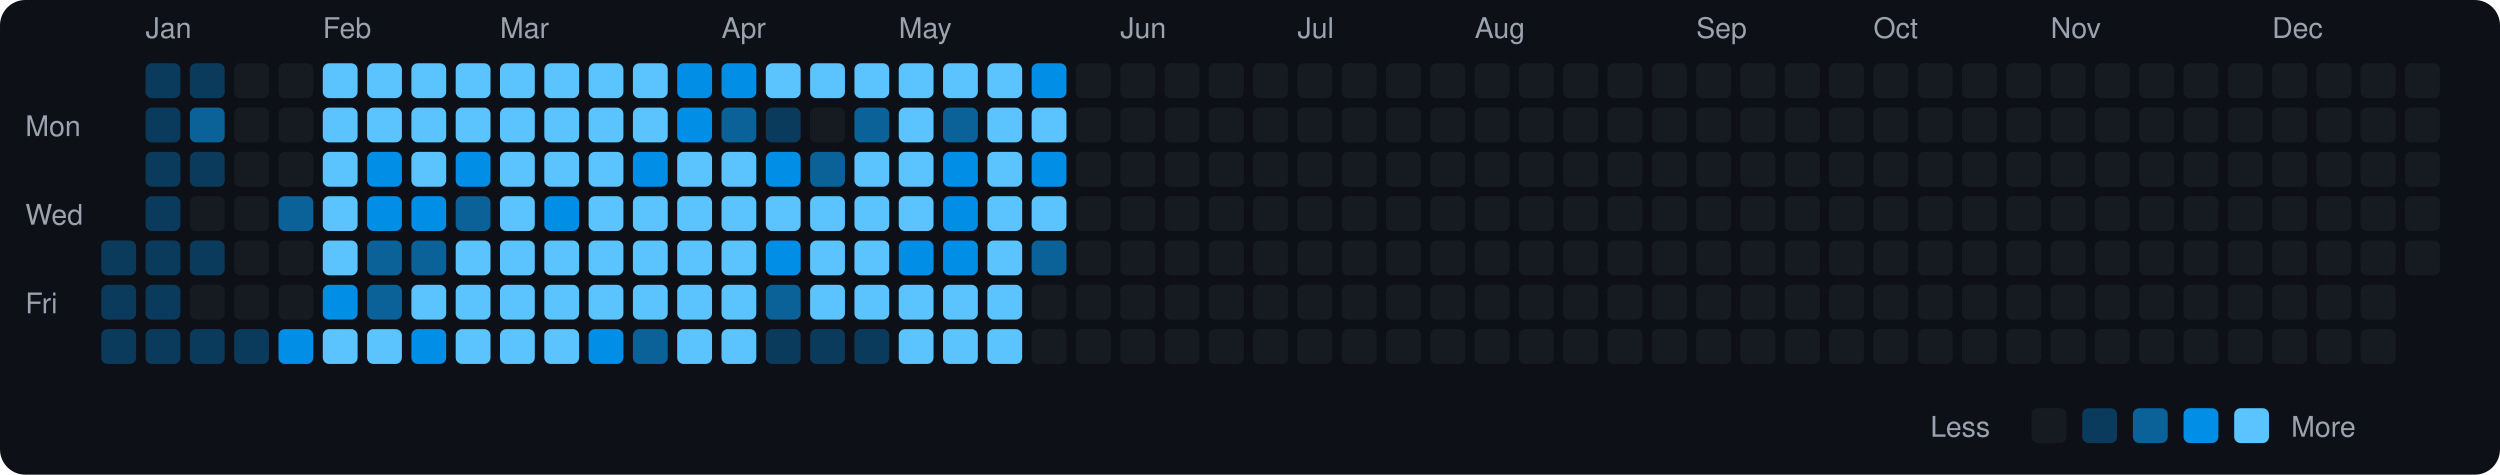
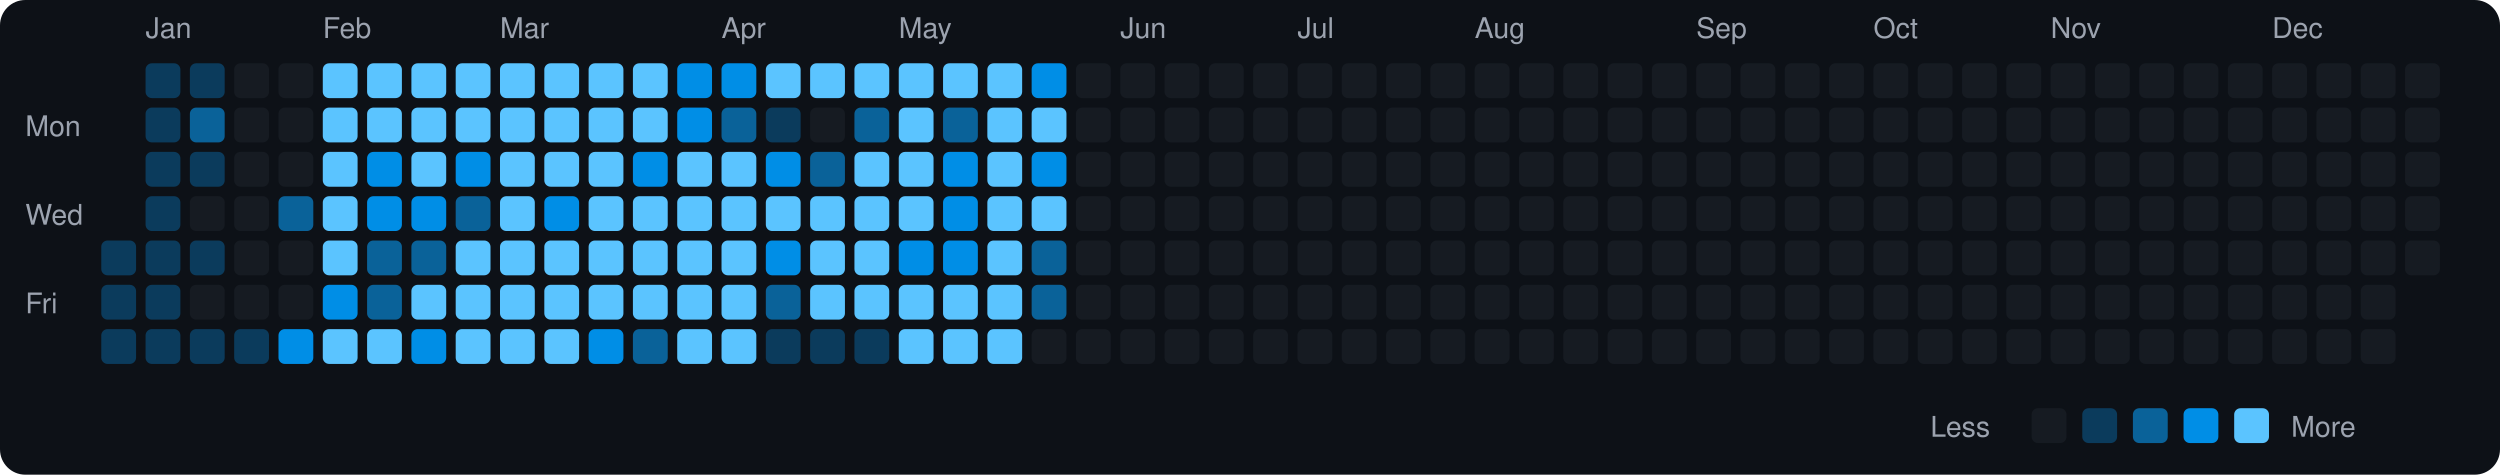
<svg xmlns="http://www.w3.org/2000/svg" viewBox="0 0 790 150" width="790" height="150">
  <rect width="790" height="150" fill="#0d1117" rx="8" ry="8" />
  <text x="8" y="43" fill="#9ca3af" font-size="9" font-family="-apple-system, BlinkMacSystemFont, 'Segoe UI', Helvetica, Arial, sans-serif">Mon</text>
  <text x="8" y="71" fill="#9ca3af" font-size="9" font-family="-apple-system, BlinkMacSystemFont, 'Segoe UI', Helvetica, Arial, sans-serif">Wed</text>
  <text x="8" y="99" fill="#9ca3af" font-size="9" font-family="-apple-system, BlinkMacSystemFont, 'Segoe UI', Helvetica, Arial, sans-serif">Fri</text>
  <rect x="32" y="76" width="11" height="11" rx="2" ry="2" fill="#0b3b5c">
    </rect>
  <rect x="32" y="90" width="11" height="11" rx="2" ry="2" fill="#0b3b5c">
    </rect>
  <rect x="32" y="104" width="11" height="11" rx="2" ry="2" fill="#0b3b5c">
    </rect>
  <text x="46" y="12" fill="#9ca3af" font-size="9" font-family="-apple-system, BlinkMacSystemFont, 'Segoe UI', Helvetica, Arial, sans-serif">Jan</text>
  <rect x="46" y="20" width="11" height="11" rx="2" ry="2" fill="#0b3b5c">
    </rect>
  <rect x="46" y="34" width="11" height="11" rx="2" ry="2" fill="#0b3b5c">
    </rect>
  <rect x="46" y="48" width="11" height="11" rx="2" ry="2" fill="#0b3b5c">
    </rect>
  <rect x="46" y="62" width="11" height="11" rx="2" ry="2" fill="#0b3b5c">
    </rect>
  <rect x="46" y="76" width="11" height="11" rx="2" ry="2" fill="#0b3b5c">
    </rect>
  <rect x="46" y="90" width="11" height="11" rx="2" ry="2" fill="#0b3b5c">
    </rect>
  <rect x="46" y="104" width="11" height="11" rx="2" ry="2" fill="#0b3b5c">
    </rect>
  <rect x="60" y="20" width="11" height="11" rx="2" ry="2" fill="#0b3b5c">
    </rect>
  <rect x="60" y="34" width="11" height="11" rx="2" ry="2" fill="#0a6299">
    </rect>
  <rect x="60" y="48" width="11" height="11" rx="2" ry="2" fill="#0b3b5c">
    </rect>
  <rect x="60" y="62" width="11" height="11" rx="2" ry="2" fill="#161b22">
    </rect>
  <rect x="60" y="76" width="11" height="11" rx="2" ry="2" fill="#0b3b5c">
    </rect>
  <rect x="60" y="90" width="11" height="11" rx="2" ry="2" fill="#161b22">
    </rect>
  <rect x="60" y="104" width="11" height="11" rx="2" ry="2" fill="#0b3b5c">
    </rect>
  <rect x="74" y="20" width="11" height="11" rx="2" ry="2" fill="#161b22">
    </rect>
  <rect x="74" y="34" width="11" height="11" rx="2" ry="2" fill="#161b22">
    </rect>
  <rect x="74" y="48" width="11" height="11" rx="2" ry="2" fill="#161b22">
    </rect>
  <rect x="74" y="62" width="11" height="11" rx="2" ry="2" fill="#161b22">
    </rect>
  <rect x="74" y="76" width="11" height="11" rx="2" ry="2" fill="#161b22">
    </rect>
  <rect x="74" y="90" width="11" height="11" rx="2" ry="2" fill="#161b22">
    </rect>
  <rect x="74" y="104" width="11" height="11" rx="2" ry="2" fill="#0b3b5c">
    </rect>
  <rect x="88" y="20" width="11" height="11" rx="2" ry="2" fill="#161b22">
    </rect>
  <rect x="88" y="34" width="11" height="11" rx="2" ry="2" fill="#161b22">
    </rect>
  <rect x="88" y="48" width="11" height="11" rx="2" ry="2" fill="#161b22">
    </rect>
  <rect x="88" y="62" width="11" height="11" rx="2" ry="2" fill="#0a6299">
    </rect>
  <rect x="88" y="76" width="11" height="11" rx="2" ry="2" fill="#161b22">
    </rect>
  <rect x="88" y="90" width="11" height="11" rx="2" ry="2" fill="#161b22">
    </rect>
  <rect x="88" y="104" width="11" height="11" rx="2" ry="2" fill="#008ee6">
    </rect>
  <text x="102" y="12" fill="#9ca3af" font-size="9" font-family="-apple-system, BlinkMacSystemFont, 'Segoe UI', Helvetica, Arial, sans-serif">Feb</text>
  <rect x="102" y="20" width="11" height="11" rx="2" ry="2" fill="#5bc4ff">
    </rect>
  <rect x="102" y="34" width="11" height="11" rx="2" ry="2" fill="#5bc4ff">
    </rect>
  <rect x="102" y="48" width="11" height="11" rx="2" ry="2" fill="#5bc4ff">
    </rect>
  <rect x="102" y="62" width="11" height="11" rx="2" ry="2" fill="#5bc4ff">
    </rect>
  <rect x="102" y="76" width="11" height="11" rx="2" ry="2" fill="#5bc4ff">
    </rect>
  <rect x="102" y="90" width="11" height="11" rx="2" ry="2" fill="#008ee6">
    </rect>
  <rect x="102" y="104" width="11" height="11" rx="2" ry="2" fill="#5bc4ff">
    </rect>
  <rect x="116" y="20" width="11" height="11" rx="2" ry="2" fill="#5bc4ff">
    </rect>
  <rect x="116" y="34" width="11" height="11" rx="2" ry="2" fill="#5bc4ff">
    </rect>
  <rect x="116" y="48" width="11" height="11" rx="2" ry="2" fill="#008ee6">
    </rect>
  <rect x="116" y="62" width="11" height="11" rx="2" ry="2" fill="#008ee6">
    </rect>
  <rect x="116" y="76" width="11" height="11" rx="2" ry="2" fill="#0a6299">
    </rect>
  <rect x="116" y="90" width="11" height="11" rx="2" ry="2" fill="#0a6299">
    </rect>
  <rect x="116" y="104" width="11" height="11" rx="2" ry="2" fill="#5bc4ff">
    </rect>
  <rect x="130" y="20" width="11" height="11" rx="2" ry="2" fill="#5bc4ff">
    </rect>
  <rect x="130" y="34" width="11" height="11" rx="2" ry="2" fill="#5bc4ff">
    </rect>
  <rect x="130" y="48" width="11" height="11" rx="2" ry="2" fill="#5bc4ff">
    </rect>
  <rect x="130" y="62" width="11" height="11" rx="2" ry="2" fill="#008ee6">
    </rect>
  <rect x="130" y="76" width="11" height="11" rx="2" ry="2" fill="#0a6299">
    </rect>
  <rect x="130" y="90" width="11" height="11" rx="2" ry="2" fill="#5bc4ff">
    </rect>
  <rect x="130" y="104" width="11" height="11" rx="2" ry="2" fill="#008ee6">
    </rect>
  <rect x="144" y="20" width="11" height="11" rx="2" ry="2" fill="#5bc4ff">
    </rect>
  <rect x="144" y="34" width="11" height="11" rx="2" ry="2" fill="#5bc4ff">
    </rect>
  <rect x="144" y="48" width="11" height="11" rx="2" ry="2" fill="#008ee6">
    </rect>
  <rect x="144" y="62" width="11" height="11" rx="2" ry="2" fill="#0a6299">
    </rect>
  <rect x="144" y="76" width="11" height="11" rx="2" ry="2" fill="#5bc4ff">
    </rect>
  <rect x="144" y="90" width="11" height="11" rx="2" ry="2" fill="#5bc4ff">
    </rect>
  <rect x="144" y="104" width="11" height="11" rx="2" ry="2" fill="#5bc4ff">
    </rect>
  <text x="158" y="12" fill="#9ca3af" font-size="9" font-family="-apple-system, BlinkMacSystemFont, 'Segoe UI', Helvetica, Arial, sans-serif">Mar</text>
  <rect x="158" y="20" width="11" height="11" rx="2" ry="2" fill="#5bc4ff">
    </rect>
  <rect x="158" y="34" width="11" height="11" rx="2" ry="2" fill="#5bc4ff">
    </rect>
  <rect x="158" y="48" width="11" height="11" rx="2" ry="2" fill="#5bc4ff">
    </rect>
  <rect x="158" y="62" width="11" height="11" rx="2" ry="2" fill="#5bc4ff">
    </rect>
  <rect x="158" y="76" width="11" height="11" rx="2" ry="2" fill="#5bc4ff">
    </rect>
  <rect x="158" y="90" width="11" height="11" rx="2" ry="2" fill="#5bc4ff">
    </rect>
  <rect x="158" y="104" width="11" height="11" rx="2" ry="2" fill="#5bc4ff">
    </rect>
  <rect x="172" y="20" width="11" height="11" rx="2" ry="2" fill="#5bc4ff">
    </rect>
  <rect x="172" y="34" width="11" height="11" rx="2" ry="2" fill="#5bc4ff">
    </rect>
  <rect x="172" y="48" width="11" height="11" rx="2" ry="2" fill="#5bc4ff">
    </rect>
  <rect x="172" y="62" width="11" height="11" rx="2" ry="2" fill="#008ee6">
    </rect>
  <rect x="172" y="76" width="11" height="11" rx="2" ry="2" fill="#5bc4ff">
    </rect>
  <rect x="172" y="90" width="11" height="11" rx="2" ry="2" fill="#5bc4ff">
    </rect>
  <rect x="172" y="104" width="11" height="11" rx="2" ry="2" fill="#5bc4ff">
    </rect>
  <rect x="186" y="20" width="11" height="11" rx="2" ry="2" fill="#5bc4ff">
    </rect>
  <rect x="186" y="34" width="11" height="11" rx="2" ry="2" fill="#5bc4ff">
    </rect>
  <rect x="186" y="48" width="11" height="11" rx="2" ry="2" fill="#5bc4ff">
    </rect>
  <rect x="186" y="62" width="11" height="11" rx="2" ry="2" fill="#5bc4ff">
    </rect>
  <rect x="186" y="76" width="11" height="11" rx="2" ry="2" fill="#5bc4ff">
    </rect>
  <rect x="186" y="90" width="11" height="11" rx="2" ry="2" fill="#5bc4ff">
    </rect>
  <rect x="186" y="104" width="11" height="11" rx="2" ry="2" fill="#008ee6">
    </rect>
  <rect x="200" y="20" width="11" height="11" rx="2" ry="2" fill="#5bc4ff">
    </rect>
  <rect x="200" y="34" width="11" height="11" rx="2" ry="2" fill="#5bc4ff">
    </rect>
  <rect x="200" y="48" width="11" height="11" rx="2" ry="2" fill="#008ee6">
    </rect>
  <rect x="200" y="62" width="11" height="11" rx="2" ry="2" fill="#5bc4ff">
    </rect>
  <rect x="200" y="76" width="11" height="11" rx="2" ry="2" fill="#5bc4ff">
    </rect>
  <rect x="200" y="90" width="11" height="11" rx="2" ry="2" fill="#5bc4ff">
    </rect>
  <rect x="200" y="104" width="11" height="11" rx="2" ry="2" fill="#0a6299">
    </rect>
  <rect x="214" y="20" width="11" height="11" rx="2" ry="2" fill="#008ee6">
    </rect>
  <rect x="214" y="34" width="11" height="11" rx="2" ry="2" fill="#008ee6">
    </rect>
  <rect x="214" y="48" width="11" height="11" rx="2" ry="2" fill="#5bc4ff">
    </rect>
  <rect x="214" y="62" width="11" height="11" rx="2" ry="2" fill="#5bc4ff">
    </rect>
  <rect x="214" y="76" width="11" height="11" rx="2" ry="2" fill="#5bc4ff">
    </rect>
  <rect x="214" y="90" width="11" height="11" rx="2" ry="2" fill="#5bc4ff">
    </rect>
  <rect x="214" y="104" width="11" height="11" rx="2" ry="2" fill="#5bc4ff">
    </rect>
  <text x="228" y="12" fill="#9ca3af" font-size="9" font-family="-apple-system, BlinkMacSystemFont, 'Segoe UI', Helvetica, Arial, sans-serif">Apr</text>
  <rect x="228" y="20" width="11" height="11" rx="2" ry="2" fill="#008ee6">
    </rect>
  <rect x="228" y="34" width="11" height="11" rx="2" ry="2" fill="#0a6299">
    </rect>
  <rect x="228" y="48" width="11" height="11" rx="2" ry="2" fill="#5bc4ff">
    </rect>
  <rect x="228" y="62" width="11" height="11" rx="2" ry="2" fill="#5bc4ff">
    </rect>
  <rect x="228" y="76" width="11" height="11" rx="2" ry="2" fill="#5bc4ff">
    </rect>
  <rect x="228" y="90" width="11" height="11" rx="2" ry="2" fill="#5bc4ff">
    </rect>
  <rect x="228" y="104" width="11" height="11" rx="2" ry="2" fill="#5bc4ff">
    </rect>
  <rect x="242" y="20" width="11" height="11" rx="2" ry="2" fill="#5bc4ff">
    </rect>
  <rect x="242" y="34" width="11" height="11" rx="2" ry="2" fill="#0b3b5c">
    </rect>
  <rect x="242" y="48" width="11" height="11" rx="2" ry="2" fill="#008ee6">
    </rect>
  <rect x="242" y="62" width="11" height="11" rx="2" ry="2" fill="#5bc4ff">
    </rect>
  <rect x="242" y="76" width="11" height="11" rx="2" ry="2" fill="#008ee6">
    </rect>
  <rect x="242" y="90" width="11" height="11" rx="2" ry="2" fill="#0a6299">
    </rect>
  <rect x="242" y="104" width="11" height="11" rx="2" ry="2" fill="#0b3b5c">
    </rect>
  <rect x="256" y="20" width="11" height="11" rx="2" ry="2" fill="#5bc4ff">
    </rect>
  <rect x="256" y="34" width="11" height="11" rx="2" ry="2" fill="#161b22">
    </rect>
  <rect x="256" y="48" width="11" height="11" rx="2" ry="2" fill="#0a6299">
    </rect>
  <rect x="256" y="62" width="11" height="11" rx="2" ry="2" fill="#5bc4ff">
    </rect>
  <rect x="256" y="76" width="11" height="11" rx="2" ry="2" fill="#5bc4ff">
    </rect>
  <rect x="256" y="90" width="11" height="11" rx="2" ry="2" fill="#5bc4ff">
    </rect>
  <rect x="256" y="104" width="11" height="11" rx="2" ry="2" fill="#0b3b5c">
    </rect>
  <rect x="270" y="20" width="11" height="11" rx="2" ry="2" fill="#5bc4ff">
    </rect>
  <rect x="270" y="34" width="11" height="11" rx="2" ry="2" fill="#0a6299">
    </rect>
  <rect x="270" y="48" width="11" height="11" rx="2" ry="2" fill="#5bc4ff">
    </rect>
  <rect x="270" y="62" width="11" height="11" rx="2" ry="2" fill="#5bc4ff">
    </rect>
  <rect x="270" y="76" width="11" height="11" rx="2" ry="2" fill="#5bc4ff">
    </rect>
  <rect x="270" y="90" width="11" height="11" rx="2" ry="2" fill="#5bc4ff">
    </rect>
  <rect x="270" y="104" width="11" height="11" rx="2" ry="2" fill="#0b3b5c">
    </rect>
  <text x="284" y="12" fill="#9ca3af" font-size="9" font-family="-apple-system, BlinkMacSystemFont, 'Segoe UI', Helvetica, Arial, sans-serif">May</text>
  <rect x="284" y="20" width="11" height="11" rx="2" ry="2" fill="#5bc4ff">
    </rect>
  <rect x="284" y="34" width="11" height="11" rx="2" ry="2" fill="#5bc4ff">
    </rect>
  <rect x="284" y="48" width="11" height="11" rx="2" ry="2" fill="#5bc4ff">
    </rect>
  <rect x="284" y="62" width="11" height="11" rx="2" ry="2" fill="#5bc4ff">
    </rect>
  <rect x="284" y="76" width="11" height="11" rx="2" ry="2" fill="#008ee6">
    </rect>
  <rect x="284" y="90" width="11" height="11" rx="2" ry="2" fill="#5bc4ff">
    </rect>
  <rect x="284" y="104" width="11" height="11" rx="2" ry="2" fill="#5bc4ff">
    </rect>
  <rect x="298" y="20" width="11" height="11" rx="2" ry="2" fill="#5bc4ff">
    </rect>
  <rect x="298" y="34" width="11" height="11" rx="2" ry="2" fill="#0a6299">
    </rect>
  <rect x="298" y="48" width="11" height="11" rx="2" ry="2" fill="#008ee6">
    </rect>
  <rect x="298" y="62" width="11" height="11" rx="2" ry="2" fill="#008ee6">
    </rect>
  <rect x="298" y="76" width="11" height="11" rx="2" ry="2" fill="#008ee6">
    </rect>
  <rect x="298" y="90" width="11" height="11" rx="2" ry="2" fill="#5bc4ff">
    </rect>
  <rect x="298" y="104" width="11" height="11" rx="2" ry="2" fill="#5bc4ff">
    </rect>
  <rect x="312" y="20" width="11" height="11" rx="2" ry="2" fill="#5bc4ff">
    </rect>
  <rect x="312" y="34" width="11" height="11" rx="2" ry="2" fill="#5bc4ff">
    </rect>
  <rect x="312" y="48" width="11" height="11" rx="2" ry="2" fill="#5bc4ff">
    </rect>
  <rect x="312" y="62" width="11" height="11" rx="2" ry="2" fill="#5bc4ff">
    </rect>
  <rect x="312" y="76" width="11" height="11" rx="2" ry="2" fill="#5bc4ff">
    </rect>
  <rect x="312" y="90" width="11" height="11" rx="2" ry="2" fill="#5bc4ff">
    </rect>
  <rect x="312" y="104" width="11" height="11" rx="2" ry="2" fill="#5bc4ff">
    </rect>
  <rect x="326" y="20" width="11" height="11" rx="2" ry="2" fill="#008ee6">
    </rect>
  <rect x="326" y="34" width="11" height="11" rx="2" ry="2" fill="#5bc4ff">
    </rect>
  <rect x="326" y="48" width="11" height="11" rx="2" ry="2" fill="#008ee6">
    </rect>
  <rect x="326" y="62" width="11" height="11" rx="2" ry="2" fill="#5bc4ff">
    </rect>
  <rect x="326" y="76" width="11" height="11" rx="2" ry="2" fill="#0a6299">
    </rect>
-   <rect x="326" y="90" width="11" height="11" rx="2" ry="2" fill="#161b22">
+   <rect x="326" y="90" width="11" height="11" rx="2" ry="2" fill="#0a6299">
    </rect>
  <rect x="326" y="104" width="11" height="11" rx="2" ry="2" fill="#161b22">
    </rect>
  <rect x="340" y="20" width="11" height="11" rx="2" ry="2" fill="#161b22">
    </rect>
  <rect x="340" y="34" width="11" height="11" rx="2" ry="2" fill="#161b22">
    </rect>
  <rect x="340" y="48" width="11" height="11" rx="2" ry="2" fill="#161b22">
    </rect>
  <rect x="340" y="62" width="11" height="11" rx="2" ry="2" fill="#161b22">
    </rect>
  <rect x="340" y="76" width="11" height="11" rx="2" ry="2" fill="#161b22">
    </rect>
  <rect x="340" y="90" width="11" height="11" rx="2" ry="2" fill="#161b22">
    </rect>
  <rect x="340" y="104" width="11" height="11" rx="2" ry="2" fill="#161b22">
    </rect>
  <text x="354" y="12" fill="#9ca3af" font-size="9" font-family="-apple-system, BlinkMacSystemFont, 'Segoe UI', Helvetica, Arial, sans-serif">Jun</text>
  <rect x="354" y="20" width="11" height="11" rx="2" ry="2" fill="#161b22">
    </rect>
  <rect x="354" y="34" width="11" height="11" rx="2" ry="2" fill="#161b22">
    </rect>
  <rect x="354" y="48" width="11" height="11" rx="2" ry="2" fill="#161b22">
    </rect>
  <rect x="354" y="62" width="11" height="11" rx="2" ry="2" fill="#161b22">
    </rect>
  <rect x="354" y="76" width="11" height="11" rx="2" ry="2" fill="#161b22">
    </rect>
  <rect x="354" y="90" width="11" height="11" rx="2" ry="2" fill="#161b22">
    </rect>
  <rect x="354" y="104" width="11" height="11" rx="2" ry="2" fill="#161b22">
    </rect>
  <rect x="368" y="20" width="11" height="11" rx="2" ry="2" fill="#161b22">
    </rect>
  <rect x="368" y="34" width="11" height="11" rx="2" ry="2" fill="#161b22">
    </rect>
  <rect x="368" y="48" width="11" height="11" rx="2" ry="2" fill="#161b22">
    </rect>
  <rect x="368" y="62" width="11" height="11" rx="2" ry="2" fill="#161b22">
    </rect>
  <rect x="368" y="76" width="11" height="11" rx="2" ry="2" fill="#161b22">
    </rect>
  <rect x="368" y="90" width="11" height="11" rx="2" ry="2" fill="#161b22">
    </rect>
  <rect x="368" y="104" width="11" height="11" rx="2" ry="2" fill="#161b22">
    </rect>
  <rect x="382" y="20" width="11" height="11" rx="2" ry="2" fill="#161b22">
    </rect>
  <rect x="382" y="34" width="11" height="11" rx="2" ry="2" fill="#161b22">
    </rect>
  <rect x="382" y="48" width="11" height="11" rx="2" ry="2" fill="#161b22">
    </rect>
  <rect x="382" y="62" width="11" height="11" rx="2" ry="2" fill="#161b22">
    </rect>
  <rect x="382" y="76" width="11" height="11" rx="2" ry="2" fill="#161b22">
    </rect>
  <rect x="382" y="90" width="11" height="11" rx="2" ry="2" fill="#161b22">
    </rect>
  <rect x="382" y="104" width="11" height="11" rx="2" ry="2" fill="#161b22">
    </rect>
  <rect x="396" y="20" width="11" height="11" rx="2" ry="2" fill="#161b22">
    </rect>
  <rect x="396" y="34" width="11" height="11" rx="2" ry="2" fill="#161b22">
    </rect>
  <rect x="396" y="48" width="11" height="11" rx="2" ry="2" fill="#161b22">
    </rect>
  <rect x="396" y="62" width="11" height="11" rx="2" ry="2" fill="#161b22">
    </rect>
  <rect x="396" y="76" width="11" height="11" rx="2" ry="2" fill="#161b22">
    </rect>
  <rect x="396" y="90" width="11" height="11" rx="2" ry="2" fill="#161b22">
    </rect>
  <rect x="396" y="104" width="11" height="11" rx="2" ry="2" fill="#161b22">
    </rect>
  <text x="410" y="12" fill="#9ca3af" font-size="9" font-family="-apple-system, BlinkMacSystemFont, 'Segoe UI', Helvetica, Arial, sans-serif">Jul</text>
  <rect x="410" y="20" width="11" height="11" rx="2" ry="2" fill="#161b22">
    </rect>
  <rect x="410" y="34" width="11" height="11" rx="2" ry="2" fill="#161b22">
    </rect>
  <rect x="410" y="48" width="11" height="11" rx="2" ry="2" fill="#161b22">
    </rect>
  <rect x="410" y="62" width="11" height="11" rx="2" ry="2" fill="#161b22">
    </rect>
  <rect x="410" y="76" width="11" height="11" rx="2" ry="2" fill="#161b22">
    </rect>
  <rect x="410" y="90" width="11" height="11" rx="2" ry="2" fill="#161b22">
    </rect>
  <rect x="410" y="104" width="11" height="11" rx="2" ry="2" fill="#161b22">
    </rect>
  <rect x="424" y="20" width="11" height="11" rx="2" ry="2" fill="#161b22">
    </rect>
  <rect x="424" y="34" width="11" height="11" rx="2" ry="2" fill="#161b22">
    </rect>
  <rect x="424" y="48" width="11" height="11" rx="2" ry="2" fill="#161b22">
    </rect>
  <rect x="424" y="62" width="11" height="11" rx="2" ry="2" fill="#161b22">
    </rect>
  <rect x="424" y="76" width="11" height="11" rx="2" ry="2" fill="#161b22">
    </rect>
  <rect x="424" y="90" width="11" height="11" rx="2" ry="2" fill="#161b22">
    </rect>
  <rect x="424" y="104" width="11" height="11" rx="2" ry="2" fill="#161b22">
    </rect>
  <rect x="438" y="20" width="11" height="11" rx="2" ry="2" fill="#161b22">
    </rect>
  <rect x="438" y="34" width="11" height="11" rx="2" ry="2" fill="#161b22">
    </rect>
  <rect x="438" y="48" width="11" height="11" rx="2" ry="2" fill="#161b22">
    </rect>
  <rect x="438" y="62" width="11" height="11" rx="2" ry="2" fill="#161b22">
    </rect>
  <rect x="438" y="76" width="11" height="11" rx="2" ry="2" fill="#161b22">
    </rect>
  <rect x="438" y="90" width="11" height="11" rx="2" ry="2" fill="#161b22">
    </rect>
  <rect x="438" y="104" width="11" height="11" rx="2" ry="2" fill="#161b22">
    </rect>
  <rect x="452" y="20" width="11" height="11" rx="2" ry="2" fill="#161b22">
    </rect>
  <rect x="452" y="34" width="11" height="11" rx="2" ry="2" fill="#161b22">
    </rect>
  <rect x="452" y="48" width="11" height="11" rx="2" ry="2" fill="#161b22">
    </rect>
  <rect x="452" y="62" width="11" height="11" rx="2" ry="2" fill="#161b22">
    </rect>
  <rect x="452" y="76" width="11" height="11" rx="2" ry="2" fill="#161b22">
    </rect>
  <rect x="452" y="90" width="11" height="11" rx="2" ry="2" fill="#161b22">
    </rect>
  <rect x="452" y="104" width="11" height="11" rx="2" ry="2" fill="#161b22">
    </rect>
  <text x="466" y="12" fill="#9ca3af" font-size="9" font-family="-apple-system, BlinkMacSystemFont, 'Segoe UI', Helvetica, Arial, sans-serif">Aug</text>
  <rect x="466" y="20" width="11" height="11" rx="2" ry="2" fill="#161b22">
    </rect>
  <rect x="466" y="34" width="11" height="11" rx="2" ry="2" fill="#161b22">
    </rect>
  <rect x="466" y="48" width="11" height="11" rx="2" ry="2" fill="#161b22">
    </rect>
  <rect x="466" y="62" width="11" height="11" rx="2" ry="2" fill="#161b22">
    </rect>
  <rect x="466" y="76" width="11" height="11" rx="2" ry="2" fill="#161b22">
    </rect>
  <rect x="466" y="90" width="11" height="11" rx="2" ry="2" fill="#161b22">
    </rect>
  <rect x="466" y="104" width="11" height="11" rx="2" ry="2" fill="#161b22">
    </rect>
  <rect x="480" y="20" width="11" height="11" rx="2" ry="2" fill="#161b22">
    </rect>
  <rect x="480" y="34" width="11" height="11" rx="2" ry="2" fill="#161b22">
    </rect>
  <rect x="480" y="48" width="11" height="11" rx="2" ry="2" fill="#161b22">
    </rect>
  <rect x="480" y="62" width="11" height="11" rx="2" ry="2" fill="#161b22">
    </rect>
  <rect x="480" y="76" width="11" height="11" rx="2" ry="2" fill="#161b22">
    </rect>
  <rect x="480" y="90" width="11" height="11" rx="2" ry="2" fill="#161b22">
    </rect>
  <rect x="480" y="104" width="11" height="11" rx="2" ry="2" fill="#161b22">
    </rect>
  <rect x="494" y="20" width="11" height="11" rx="2" ry="2" fill="#161b22">
    </rect>
  <rect x="494" y="34" width="11" height="11" rx="2" ry="2" fill="#161b22">
    </rect>
  <rect x="494" y="48" width="11" height="11" rx="2" ry="2" fill="#161b22">
    </rect>
  <rect x="494" y="62" width="11" height="11" rx="2" ry="2" fill="#161b22">
    </rect>
  <rect x="494" y="76" width="11" height="11" rx="2" ry="2" fill="#161b22">
    </rect>
  <rect x="494" y="90" width="11" height="11" rx="2" ry="2" fill="#161b22">
    </rect>
  <rect x="494" y="104" width="11" height="11" rx="2" ry="2" fill="#161b22">
    </rect>
  <rect x="508" y="20" width="11" height="11" rx="2" ry="2" fill="#161b22">
    </rect>
  <rect x="508" y="34" width="11" height="11" rx="2" ry="2" fill="#161b22">
    </rect>
  <rect x="508" y="48" width="11" height="11" rx="2" ry="2" fill="#161b22">
    </rect>
  <rect x="508" y="62" width="11" height="11" rx="2" ry="2" fill="#161b22">
    </rect>
  <rect x="508" y="76" width="11" height="11" rx="2" ry="2" fill="#161b22">
    </rect>
  <rect x="508" y="90" width="11" height="11" rx="2" ry="2" fill="#161b22">
    </rect>
  <rect x="508" y="104" width="11" height="11" rx="2" ry="2" fill="#161b22">
    </rect>
  <rect x="522" y="20" width="11" height="11" rx="2" ry="2" fill="#161b22">
    </rect>
  <rect x="522" y="34" width="11" height="11" rx="2" ry="2" fill="#161b22">
    </rect>
  <rect x="522" y="48" width="11" height="11" rx="2" ry="2" fill="#161b22">
    </rect>
  <rect x="522" y="62" width="11" height="11" rx="2" ry="2" fill="#161b22">
    </rect>
  <rect x="522" y="76" width="11" height="11" rx="2" ry="2" fill="#161b22">
    </rect>
  <rect x="522" y="90" width="11" height="11" rx="2" ry="2" fill="#161b22">
    </rect>
  <rect x="522" y="104" width="11" height="11" rx="2" ry="2" fill="#161b22">
    </rect>
  <text x="536" y="12" fill="#9ca3af" font-size="9" font-family="-apple-system, BlinkMacSystemFont, 'Segoe UI', Helvetica, Arial, sans-serif">Sep</text>
  <rect x="536" y="20" width="11" height="11" rx="2" ry="2" fill="#161b22">
    </rect>
  <rect x="536" y="34" width="11" height="11" rx="2" ry="2" fill="#161b22">
    </rect>
  <rect x="536" y="48" width="11" height="11" rx="2" ry="2" fill="#161b22">
    </rect>
  <rect x="536" y="62" width="11" height="11" rx="2" ry="2" fill="#161b22">
    </rect>
  <rect x="536" y="76" width="11" height="11" rx="2" ry="2" fill="#161b22">
    </rect>
  <rect x="536" y="90" width="11" height="11" rx="2" ry="2" fill="#161b22">
    </rect>
  <rect x="536" y="104" width="11" height="11" rx="2" ry="2" fill="#161b22">
    </rect>
  <rect x="550" y="20" width="11" height="11" rx="2" ry="2" fill="#161b22">
    </rect>
  <rect x="550" y="34" width="11" height="11" rx="2" ry="2" fill="#161b22">
    </rect>
  <rect x="550" y="48" width="11" height="11" rx="2" ry="2" fill="#161b22">
    </rect>
  <rect x="550" y="62" width="11" height="11" rx="2" ry="2" fill="#161b22">
    </rect>
  <rect x="550" y="76" width="11" height="11" rx="2" ry="2" fill="#161b22">
    </rect>
  <rect x="550" y="90" width="11" height="11" rx="2" ry="2" fill="#161b22">
    </rect>
  <rect x="550" y="104" width="11" height="11" rx="2" ry="2" fill="#161b22">
    </rect>
  <rect x="564" y="20" width="11" height="11" rx="2" ry="2" fill="#161b22">
    </rect>
  <rect x="564" y="34" width="11" height="11" rx="2" ry="2" fill="#161b22">
    </rect>
  <rect x="564" y="48" width="11" height="11" rx="2" ry="2" fill="#161b22">
    </rect>
  <rect x="564" y="62" width="11" height="11" rx="2" ry="2" fill="#161b22">
    </rect>
  <rect x="564" y="76" width="11" height="11" rx="2" ry="2" fill="#161b22">
    </rect>
  <rect x="564" y="90" width="11" height="11" rx="2" ry="2" fill="#161b22">
    </rect>
  <rect x="564" y="104" width="11" height="11" rx="2" ry="2" fill="#161b22">
    </rect>
  <rect x="578" y="20" width="11" height="11" rx="2" ry="2" fill="#161b22">
    </rect>
  <rect x="578" y="34" width="11" height="11" rx="2" ry="2" fill="#161b22">
    </rect>
  <rect x="578" y="48" width="11" height="11" rx="2" ry="2" fill="#161b22">
    </rect>
  <rect x="578" y="62" width="11" height="11" rx="2" ry="2" fill="#161b22">
    </rect>
  <rect x="578" y="76" width="11" height="11" rx="2" ry="2" fill="#161b22">
    </rect>
  <rect x="578" y="90" width="11" height="11" rx="2" ry="2" fill="#161b22">
    </rect>
  <rect x="578" y="104" width="11" height="11" rx="2" ry="2" fill="#161b22">
    </rect>
  <text x="592" y="12" fill="#9ca3af" font-size="9" font-family="-apple-system, BlinkMacSystemFont, 'Segoe UI', Helvetica, Arial, sans-serif">Oct</text>
  <rect x="592" y="20" width="11" height="11" rx="2" ry="2" fill="#161b22">
    </rect>
  <rect x="592" y="34" width="11" height="11" rx="2" ry="2" fill="#161b22">
    </rect>
  <rect x="592" y="48" width="11" height="11" rx="2" ry="2" fill="#161b22">
    </rect>
  <rect x="592" y="62" width="11" height="11" rx="2" ry="2" fill="#161b22">
    </rect>
  <rect x="592" y="76" width="11" height="11" rx="2" ry="2" fill="#161b22">
    </rect>
  <rect x="592" y="90" width="11" height="11" rx="2" ry="2" fill="#161b22">
    </rect>
  <rect x="592" y="104" width="11" height="11" rx="2" ry="2" fill="#161b22">
    </rect>
  <rect x="606" y="20" width="11" height="11" rx="2" ry="2" fill="#161b22">
    </rect>
  <rect x="606" y="34" width="11" height="11" rx="2" ry="2" fill="#161b22">
    </rect>
  <rect x="606" y="48" width="11" height="11" rx="2" ry="2" fill="#161b22">
    </rect>
  <rect x="606" y="62" width="11" height="11" rx="2" ry="2" fill="#161b22">
    </rect>
  <rect x="606" y="76" width="11" height="11" rx="2" ry="2" fill="#161b22">
    </rect>
  <rect x="606" y="90" width="11" height="11" rx="2" ry="2" fill="#161b22">
    </rect>
  <rect x="606" y="104" width="11" height="11" rx="2" ry="2" fill="#161b22">
    </rect>
  <rect x="620" y="20" width="11" height="11" rx="2" ry="2" fill="#161b22">
    </rect>
  <rect x="620" y="34" width="11" height="11" rx="2" ry="2" fill="#161b22">
    </rect>
  <rect x="620" y="48" width="11" height="11" rx="2" ry="2" fill="#161b22">
    </rect>
  <rect x="620" y="62" width="11" height="11" rx="2" ry="2" fill="#161b22">
    </rect>
  <rect x="620" y="76" width="11" height="11" rx="2" ry="2" fill="#161b22">
    </rect>
  <rect x="620" y="90" width="11" height="11" rx="2" ry="2" fill="#161b22">
    </rect>
  <rect x="620" y="104" width="11" height="11" rx="2" ry="2" fill="#161b22">
    </rect>
  <rect x="634" y="20" width="11" height="11" rx="2" ry="2" fill="#161b22">
    </rect>
  <rect x="634" y="34" width="11" height="11" rx="2" ry="2" fill="#161b22">
    </rect>
  <rect x="634" y="48" width="11" height="11" rx="2" ry="2" fill="#161b22">
    </rect>
  <rect x="634" y="62" width="11" height="11" rx="2" ry="2" fill="#161b22">
    </rect>
  <rect x="634" y="76" width="11" height="11" rx="2" ry="2" fill="#161b22">
    </rect>
  <rect x="634" y="90" width="11" height="11" rx="2" ry="2" fill="#161b22">
    </rect>
  <rect x="634" y="104" width="11" height="11" rx="2" ry="2" fill="#161b22">
    </rect>
  <text x="648" y="12" fill="#9ca3af" font-size="9" font-family="-apple-system, BlinkMacSystemFont, 'Segoe UI', Helvetica, Arial, sans-serif">Nov</text>
  <rect x="648" y="20" width="11" height="11" rx="2" ry="2" fill="#161b22">
    </rect>
  <rect x="648" y="34" width="11" height="11" rx="2" ry="2" fill="#161b22">
    </rect>
  <rect x="648" y="48" width="11" height="11" rx="2" ry="2" fill="#161b22">
    </rect>
  <rect x="648" y="62" width="11" height="11" rx="2" ry="2" fill="#161b22">
    </rect>
  <rect x="648" y="76" width="11" height="11" rx="2" ry="2" fill="#161b22">
    </rect>
  <rect x="648" y="90" width="11" height="11" rx="2" ry="2" fill="#161b22">
    </rect>
  <rect x="648" y="104" width="11" height="11" rx="2" ry="2" fill="#161b22">
    </rect>
  <rect x="662" y="20" width="11" height="11" rx="2" ry="2" fill="#161b22">
    </rect>
  <rect x="662" y="34" width="11" height="11" rx="2" ry="2" fill="#161b22">
    </rect>
  <rect x="662" y="48" width="11" height="11" rx="2" ry="2" fill="#161b22">
    </rect>
  <rect x="662" y="62" width="11" height="11" rx="2" ry="2" fill="#161b22">
    </rect>
  <rect x="662" y="76" width="11" height="11" rx="2" ry="2" fill="#161b22">
    </rect>
  <rect x="662" y="90" width="11" height="11" rx="2" ry="2" fill="#161b22">
    </rect>
  <rect x="662" y="104" width="11" height="11" rx="2" ry="2" fill="#161b22">
    </rect>
  <rect x="676" y="20" width="11" height="11" rx="2" ry="2" fill="#161b22">
    </rect>
  <rect x="676" y="34" width="11" height="11" rx="2" ry="2" fill="#161b22">
    </rect>
  <rect x="676" y="48" width="11" height="11" rx="2" ry="2" fill="#161b22">
    </rect>
  <rect x="676" y="62" width="11" height="11" rx="2" ry="2" fill="#161b22">
    </rect>
  <rect x="676" y="76" width="11" height="11" rx="2" ry="2" fill="#161b22">
    </rect>
  <rect x="676" y="90" width="11" height="11" rx="2" ry="2" fill="#161b22">
    </rect>
  <rect x="676" y="104" width="11" height="11" rx="2" ry="2" fill="#161b22">
    </rect>
  <rect x="690" y="20" width="11" height="11" rx="2" ry="2" fill="#161b22">
    </rect>
  <rect x="690" y="34" width="11" height="11" rx="2" ry="2" fill="#161b22">
    </rect>
  <rect x="690" y="48" width="11" height="11" rx="2" ry="2" fill="#161b22">
    </rect>
  <rect x="690" y="62" width="11" height="11" rx="2" ry="2" fill="#161b22">
    </rect>
  <rect x="690" y="76" width="11" height="11" rx="2" ry="2" fill="#161b22">
    </rect>
  <rect x="690" y="90" width="11" height="11" rx="2" ry="2" fill="#161b22">
    </rect>
  <rect x="690" y="104" width="11" height="11" rx="2" ry="2" fill="#161b22">
    </rect>
  <rect x="704" y="20" width="11" height="11" rx="2" ry="2" fill="#161b22">
    </rect>
  <rect x="704" y="34" width="11" height="11" rx="2" ry="2" fill="#161b22">
    </rect>
  <rect x="704" y="48" width="11" height="11" rx="2" ry="2" fill="#161b22">
    </rect>
  <rect x="704" y="62" width="11" height="11" rx="2" ry="2" fill="#161b22">
    </rect>
  <rect x="704" y="76" width="11" height="11" rx="2" ry="2" fill="#161b22">
    </rect>
  <rect x="704" y="90" width="11" height="11" rx="2" ry="2" fill="#161b22">
    </rect>
  <rect x="704" y="104" width="11" height="11" rx="2" ry="2" fill="#161b22">
    </rect>
  <text x="718" y="12" fill="#9ca3af" font-size="9" font-family="-apple-system, BlinkMacSystemFont, 'Segoe UI', Helvetica, Arial, sans-serif">Dec</text>
  <rect x="718" y="20" width="11" height="11" rx="2" ry="2" fill="#161b22">
    </rect>
  <rect x="718" y="34" width="11" height="11" rx="2" ry="2" fill="#161b22">
    </rect>
  <rect x="718" y="48" width="11" height="11" rx="2" ry="2" fill="#161b22">
    </rect>
  <rect x="718" y="62" width="11" height="11" rx="2" ry="2" fill="#161b22">
    </rect>
  <rect x="718" y="76" width="11" height="11" rx="2" ry="2" fill="#161b22">
    </rect>
  <rect x="718" y="90" width="11" height="11" rx="2" ry="2" fill="#161b22">
    </rect>
  <rect x="718" y="104" width="11" height="11" rx="2" ry="2" fill="#161b22">
    </rect>
  <rect x="732" y="20" width="11" height="11" rx="2" ry="2" fill="#161b22">
    </rect>
  <rect x="732" y="34" width="11" height="11" rx="2" ry="2" fill="#161b22">
    </rect>
  <rect x="732" y="48" width="11" height="11" rx="2" ry="2" fill="#161b22">
    </rect>
  <rect x="732" y="62" width="11" height="11" rx="2" ry="2" fill="#161b22">
    </rect>
  <rect x="732" y="76" width="11" height="11" rx="2" ry="2" fill="#161b22">
    </rect>
  <rect x="732" y="90" width="11" height="11" rx="2" ry="2" fill="#161b22">
    </rect>
  <rect x="732" y="104" width="11" height="11" rx="2" ry="2" fill="#161b22">
    </rect>
  <rect x="746" y="20" width="11" height="11" rx="2" ry="2" fill="#161b22">
    </rect>
  <rect x="746" y="34" width="11" height="11" rx="2" ry="2" fill="#161b22">
    </rect>
  <rect x="746" y="48" width="11" height="11" rx="2" ry="2" fill="#161b22">
    </rect>
  <rect x="746" y="62" width="11" height="11" rx="2" ry="2" fill="#161b22">
    </rect>
  <rect x="746" y="76" width="11" height="11" rx="2" ry="2" fill="#161b22">
    </rect>
  <rect x="746" y="90" width="11" height="11" rx="2" ry="2" fill="#161b22">
    </rect>
  <rect x="746" y="104" width="11" height="11" rx="2" ry="2" fill="#161b22">
    </rect>
  <rect x="760" y="20" width="11" height="11" rx="2" ry="2" fill="#161b22">
    </rect>
  <rect x="760" y="34" width="11" height="11" rx="2" ry="2" fill="#161b22">
    </rect>
  <rect x="760" y="48" width="11" height="11" rx="2" ry="2" fill="#161b22">
    </rect>
  <rect x="760" y="62" width="11" height="11" rx="2" ry="2" fill="#161b22">
    </rect>
  <rect x="760" y="76" width="11" height="11" rx="2" ry="2" fill="#161b22">
    </rect>
  <text x="610" y="138" fill="#9ca3af" font-size="9" font-family="-apple-system, BlinkMacSystemFont, 'Segoe UI', Helvetica, Arial, sans-serif">Less</text>
  <rect x="642" y="129" width="11" height="11" rx="2" ry="2" fill="#161b22" />
  <rect x="658" y="129" width="11" height="11" rx="2" ry="2" fill="#0b3b5c" />
  <rect x="674" y="129" width="11" height="11" rx="2" ry="2" fill="#0a6299" />
  <rect x="690" y="129" width="11" height="11" rx="2" ry="2" fill="#008ee6" />
  <rect x="706" y="129" width="11" height="11" rx="2" ry="2" fill="#5bc4ff" />
  <text x="724" y="138" fill="#9ca3af" font-size="9" font-family="-apple-system, BlinkMacSystemFont, 'Segoe UI', Helvetica, Arial, sans-serif">More</text>
</svg>
